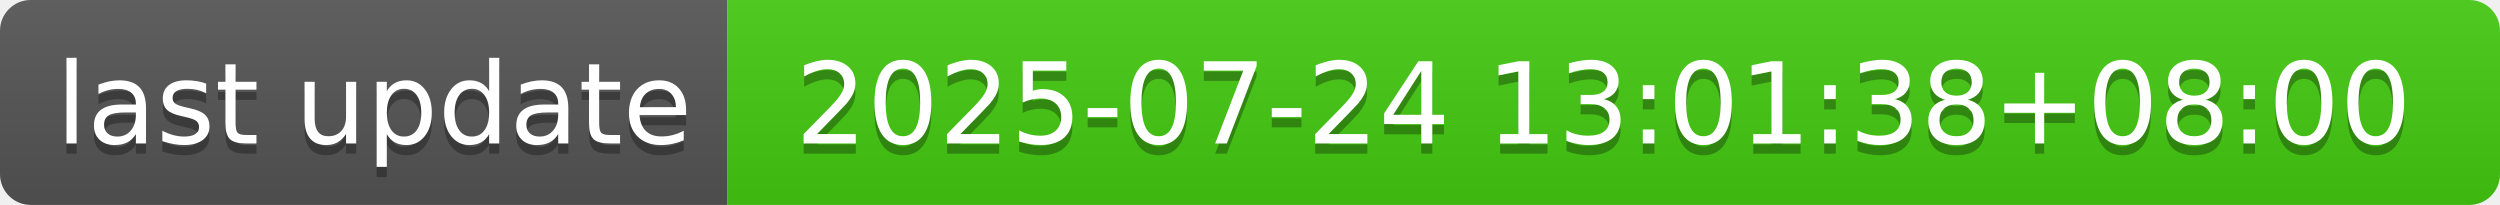
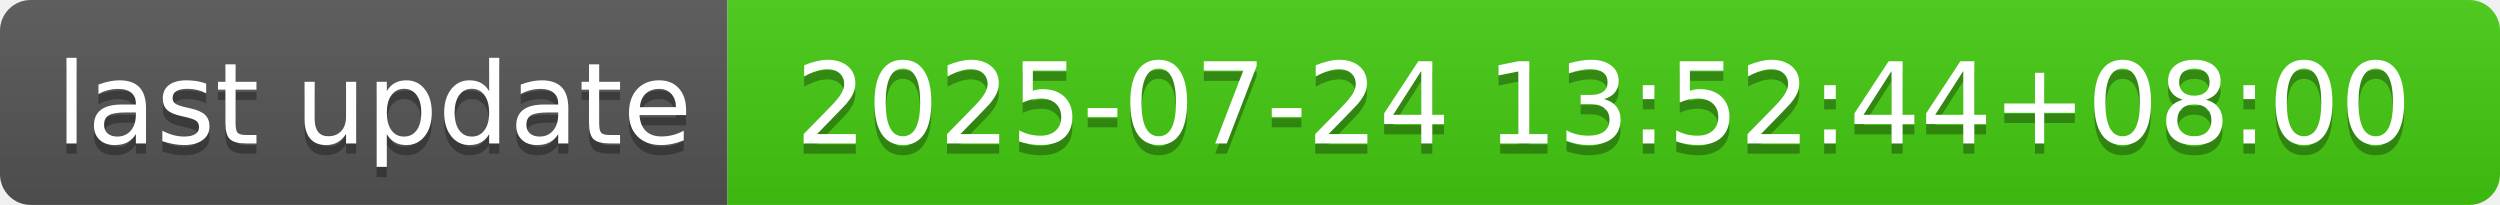
- <svg xmlns="http://www.w3.org/2000/svg" width="244" height="20" role="img" aria-label="last update: 2025-07-24 13:01:38+08:00">
+ <svg xmlns="http://www.w3.org/2000/svg" width="244" height="20" role="img" aria-label="last update: 2025-07-24 13:52:44+08:00">
  <linearGradient id="s" x2="0" y2="100%">
    <stop offset="0" stop-color="#bbb" stop-opacity=".1" />
    <stop offset="1" stop-opacity=".1" />
  </linearGradient>
  <clipPath id="r">
    <rect width="244" height="20" rx="3" fill="#fff" />
  </clipPath>
  <g clip-path="url(#r)">
    <rect width="71" height="20" fill="#555" />
    <rect x="71" width="173" height="20" fill="#4c1" />
    <rect width="244" height="20" fill="url(#s)" />
  </g>
  <g fill="#fff" text-anchor="middle" font-family="Verdana,Geneva,DejaVu Sans,sans-serif" text-rendering="geometricPrecision" font-size="110">
    <text aria-hidden="true" x="365" y="150" fill="#010101" fill-opacity=".3" transform="scale(.1)" textLength="610">last update</text>
    <text x="365" y="140" transform="scale(.1)" fill="#fff" textLength="610">last update</text>
-     <text aria-hidden="true" x="1565" y="150" fill="#010101" fill-opacity=".3" transform="scale(.1)" textLength="1630">2025-07-24 13:01:38+08:00</text>
-     <text x="1565" y="140" transform="scale(.1)" fill="#fff" textLength="1630">2025-07-24 13:01:38+08:00</text>
+     <text aria-hidden="true" x="1565" y="150" fill="#010101" fill-opacity=".3" transform="scale(.1)" textLength="1630">2025-07-24 13:52:44+08:00</text>
+     <text x="1565" y="140" transform="scale(.1)" fill="#fff" textLength="1630">2025-07-24 13:52:44+08:00</text>
  </g>
</svg>
